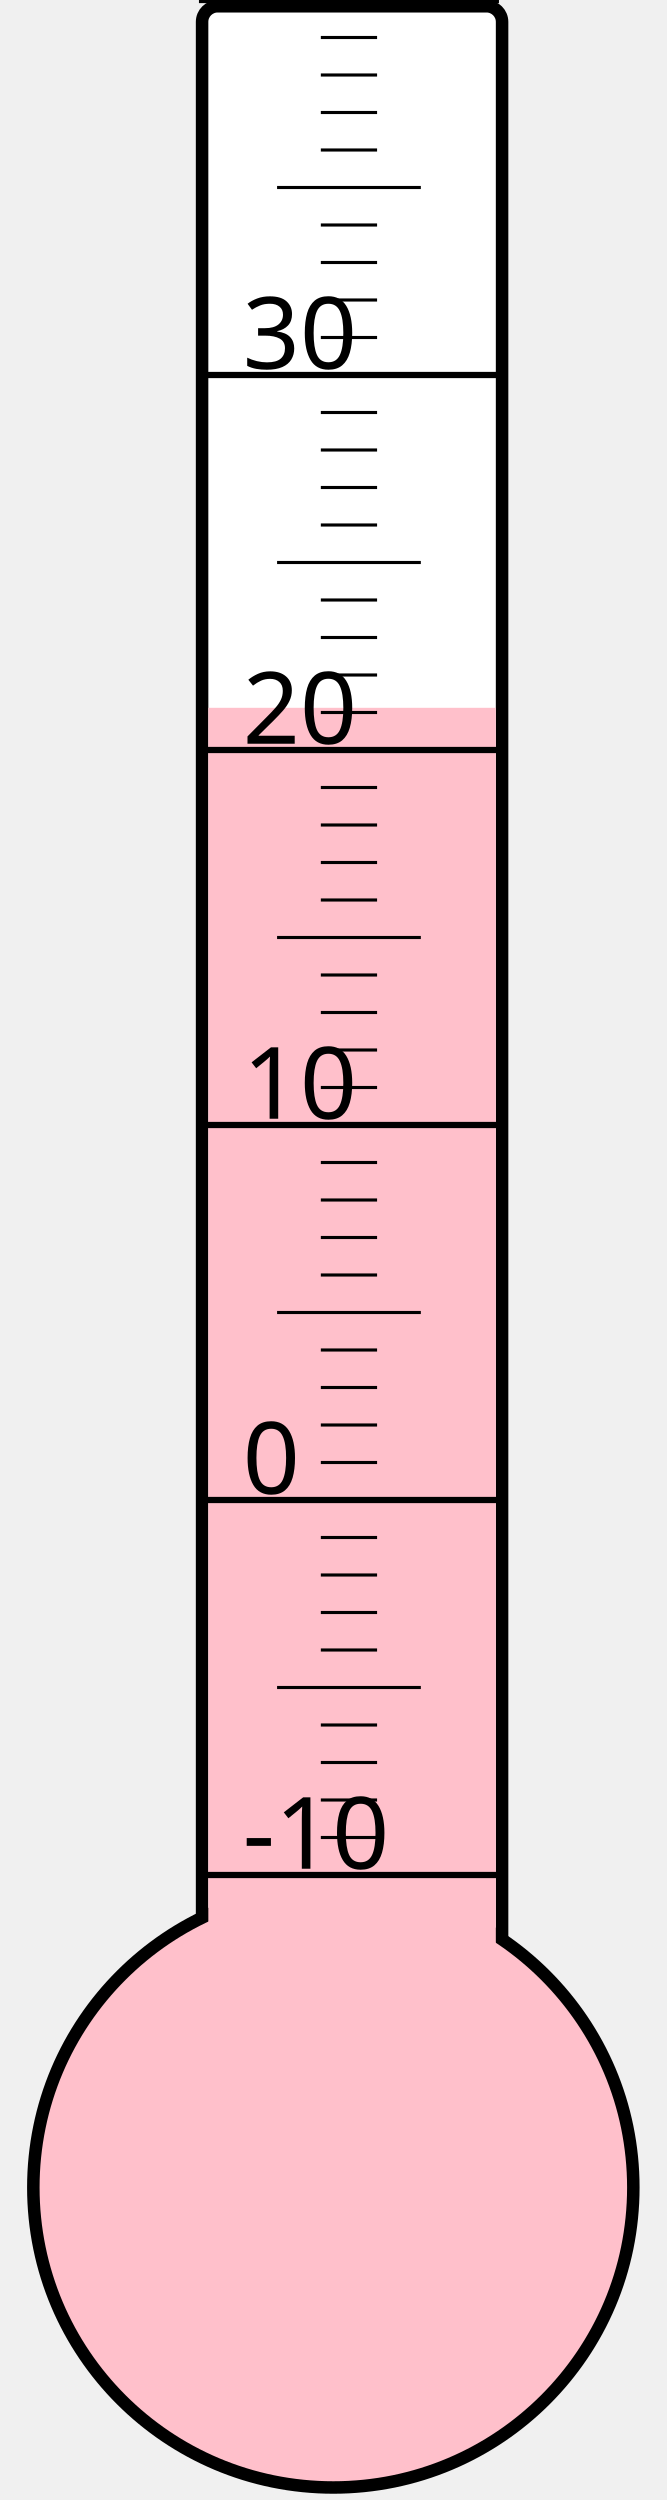
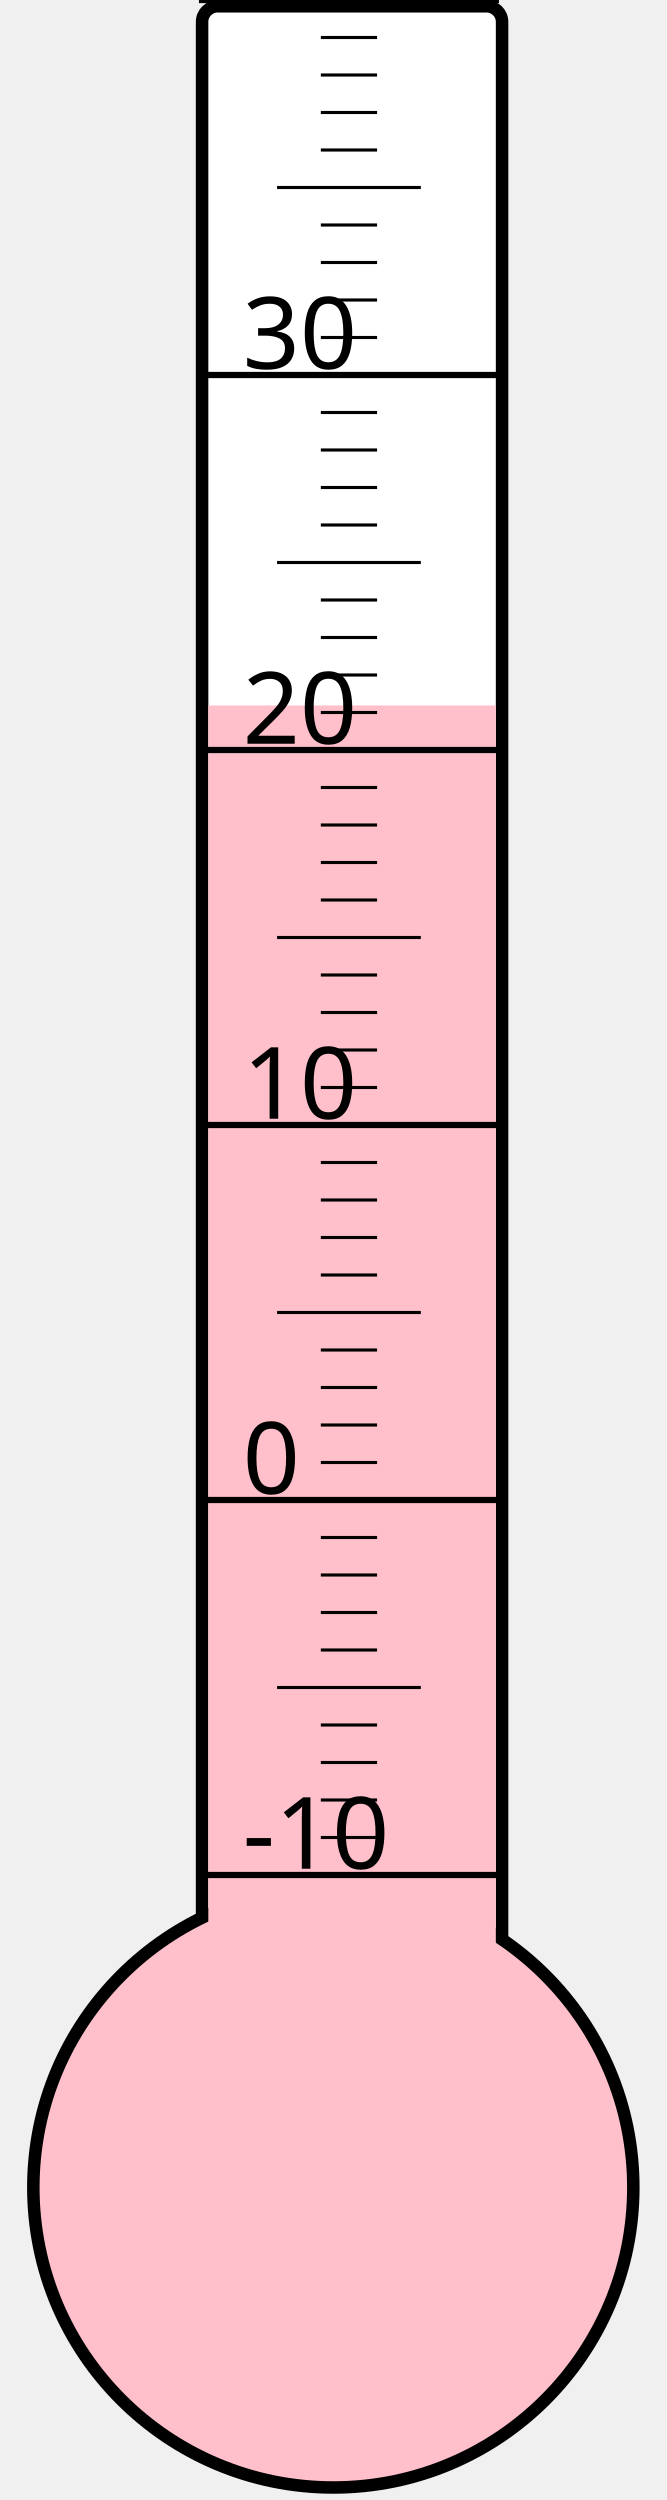
<svg xmlns="http://www.w3.org/2000/svg" width="40px" height="150px" viewBox="0 0 200 800">
  <rect width="200" height="800" x="0" y="0" style="fill: #ffffeb; fill-opacity: 0;" />
  <rect width="96" height="680" x="58" y="2" rx="5" ry="5" style="fill: white; fill-opacity: 1; stroke: black; stroke-width: 4;" />
  <circle cx="100" cy="700" r="96" style="fill: pink; stroke: black; stroke-width: 4;" />
-   <rect width="92" height="473.5" x="60" y="226.5" style="fill: pink; fill-opacity: 1; stroke-width: 0;" />
+   <rect width="92" height="474.25" x="60" y="225.75" style="fill: pink; fill-opacity: 1; stroke-width: 0;" />
  <text x="71" y="598" style="font-family: sans-serif; font-size: 24pt;">-10</text>
  <text x="71" y="478" style="font-family: sans-serif; font-size: 24pt;">0</text>
  <text x="71" y="358" style="font-family: sans-serif; font-size: 24pt;">10</text>
  <text x="71" y="238" style="font-family: sans-serif; font-size: 24pt;">20</text>
  <text x="71" y="118" style="font-family: sans-serif; font-size: 24pt;">30</text>
  <g style="stroke: black;">
    <line x1="57" y1="600" x2="153" y2="600" style="stroke-width: 2;" />
    <line x1="96" y1="588" x2="114" y2="588" style="stroke-width: 1;" />
    <line x1="96" y1="576" x2="114" y2="576" style="stroke-width: 1;" />
    <line x1="96" y1="564" x2="114" y2="564" style="stroke-width: 1;" />
    <line x1="96" y1="552" x2="114" y2="552" style="stroke-width: 1;" />
    <line x1="82" y1="540" x2="128" y2="540" style="stroke-width: 1;" />
    <line x1="96" y1="528" x2="114" y2="528" style="stroke-width: 1;" />
    <line x1="96" y1="516" x2="114" y2="516" style="stroke-width: 1;" />
    <line x1="96" y1="504" x2="114" y2="504" style="stroke-width: 1;" />
    <line x1="96" y1="492" x2="114" y2="492" style="stroke-width: 1;" />
    <line x1="57" y1="480" x2="153" y2="480" style="stroke-width: 2;" />
    <line x1="96" y1="468" x2="114" y2="468" style="stroke-width: 1;" />
    <line x1="96" y1="456" x2="114" y2="456" style="stroke-width: 1;" />
    <line x1="96" y1="444" x2="114" y2="444" style="stroke-width: 1;" />
    <line x1="96" y1="432" x2="114" y2="432" style="stroke-width: 1;" />
    <line x1="82" y1="420" x2="128" y2="420" style="stroke-width: 1;" />
    <line x1="96" y1="408" x2="114" y2="408" style="stroke-width: 1;" />
    <line x1="96" y1="396" x2="114" y2="396" style="stroke-width: 1;" />
    <line x1="96" y1="384" x2="114" y2="384" style="stroke-width: 1;" />
    <line x1="96" y1="372" x2="114" y2="372" style="stroke-width: 1;" />
    <line x1="57" y1="360" x2="153" y2="360" style="stroke-width: 2;" />
    <line x1="96" y1="348" x2="114" y2="348" style="stroke-width: 1;" />
    <line x1="96" y1="336" x2="114" y2="336" style="stroke-width: 1;" />
    <line x1="96" y1="324" x2="114" y2="324" style="stroke-width: 1;" />
    <line x1="96" y1="312" x2="114" y2="312" style="stroke-width: 1;" />
    <line x1="82" y1="300" x2="128" y2="300" style="stroke-width: 1;" />
    <line x1="96" y1="288" x2="114" y2="288" style="stroke-width: 1;" />
    <line x1="96" y1="276" x2="114" y2="276" style="stroke-width: 1;" />
    <line x1="96" y1="264" x2="114" y2="264" style="stroke-width: 1;" />
    <line x1="96" y1="252" x2="114" y2="252" style="stroke-width: 1;" />
    <line x1="57" y1="240" x2="153" y2="240" style="stroke-width: 2;" />
    <line x1="96" y1="228" x2="114" y2="228" style="stroke-width: 1;" />
    <line x1="96" y1="216" x2="114" y2="216" style="stroke-width: 1;" />
    <line x1="96" y1="204" x2="114" y2="204" style="stroke-width: 1;" />
    <line x1="96" y1="192" x2="114" y2="192" style="stroke-width: 1;" />
    <line x1="82" y1="180" x2="128" y2="180" style="stroke-width: 1;" />
    <line x1="96" y1="168" x2="114" y2="168" style="stroke-width: 1;" />
    <line x1="96" y1="156" x2="114" y2="156" style="stroke-width: 1;" />
    <line x1="96" y1="144" x2="114" y2="144" style="stroke-width: 1;" />
    <line x1="96" y1="132" x2="114" y2="132" style="stroke-width: 1;" />
    <line x1="57" y1="120" x2="153" y2="120" style="stroke-width: 2;" />
    <line x1="96" y1="108" x2="114" y2="108" style="stroke-width: 1;" />
    <line x1="96" y1="96" x2="114" y2="96" style="stroke-width: 1;" />
    <line x1="96" y1="84" x2="114" y2="84" style="stroke-width: 1;" />
    <line x1="96" y1="72" x2="114" y2="72" style="stroke-width: 1;" />
    <line x1="82" y1="60" x2="128" y2="60" style="stroke-width: 1;" />
    <line x1="96" y1="48" x2="114" y2="48" style="stroke-width: 1;" />
    <line x1="96" y1="36" x2="114" y2="36" style="stroke-width: 1;" />
    <line x1="96" y1="24" x2="114" y2="24" style="stroke-width: 1;" />
    <line x1="96" y1="12" x2="114" y2="12" style="stroke-width: 1;" />
    <line x1="57" y1="0" x2="153" y2="0" style="stroke-width: 2;" />
  </g>
</svg>
